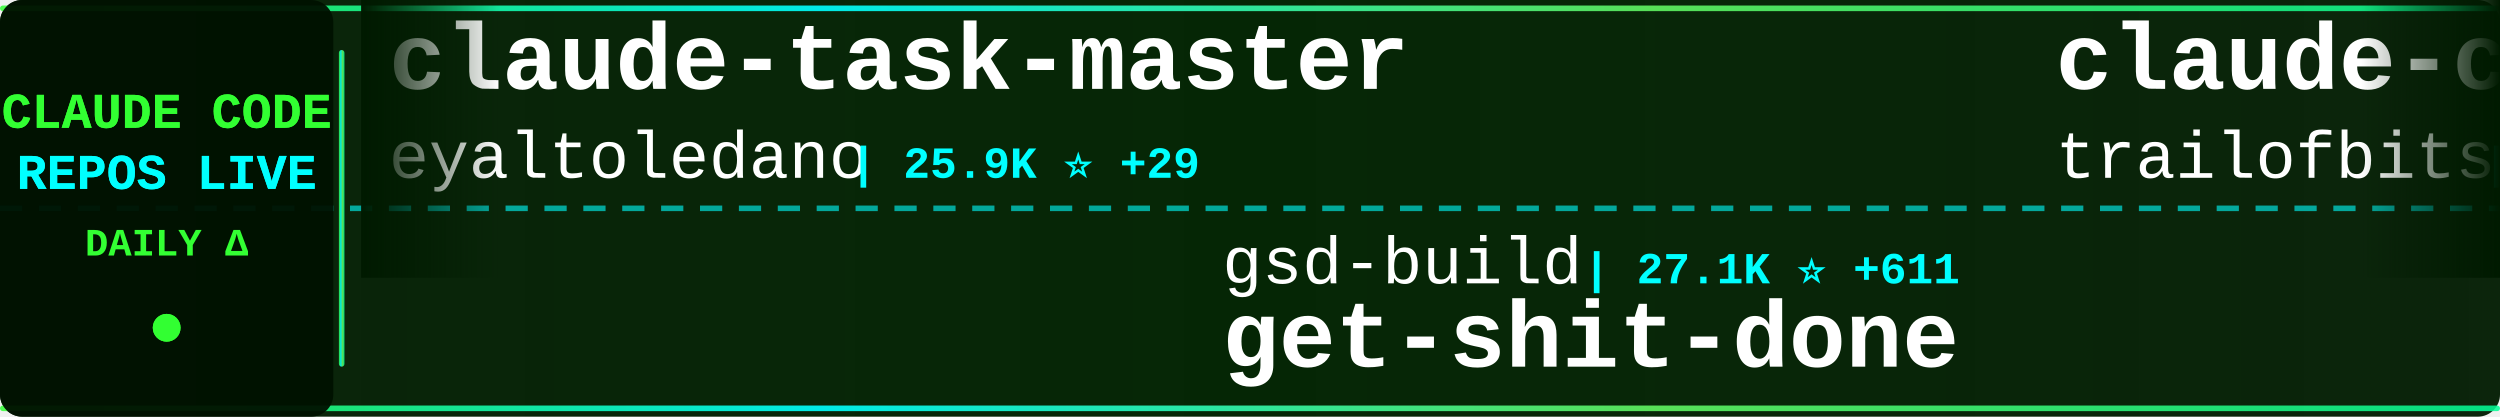
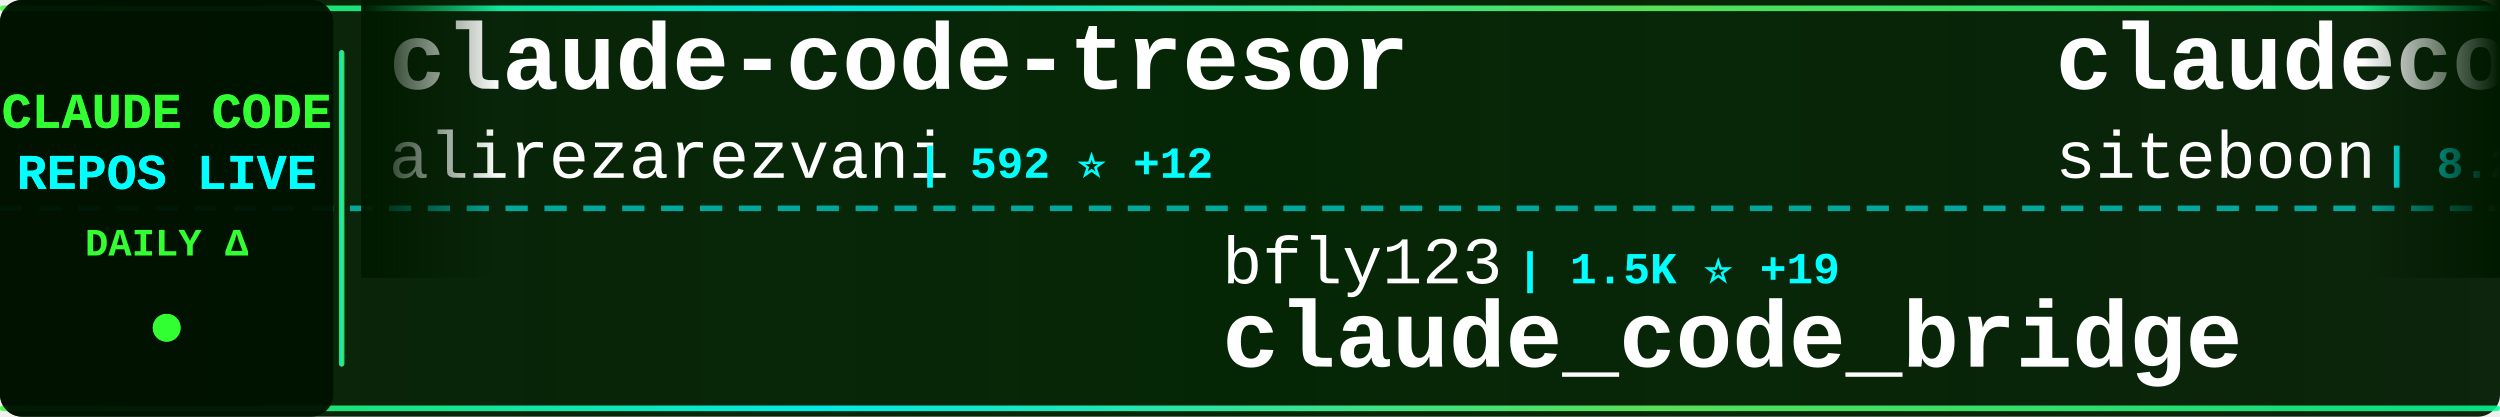
<svg xmlns="http://www.w3.org/2000/svg" width="900" height="150">
  <defs>
    <linearGradient id="tickerBg" x1="0%" y1="0%" x2="100%" y2="0%">
      <stop offset="0%" style="stop-color:#001a00;stop-opacity:0.95" />
      <stop offset="50%" style="stop-color:#002200;stop-opacity:0.98" />
      <stop offset="100%" style="stop-color:#001a00;stop-opacity:0.95" />
    </linearGradient>
    <linearGradient id="borderGrad" x1="0%" y1="0%" x2="100%" y2="0%">
      <stop offset="0%" style="stop-color:#33ff33;stop-opacity:0.85">
        <animate attributeName="stop-opacity" values="0.85;1;0.85" dur="2s" repeatCount="indefinite" />
      </stop>
      <stop offset="33%" style="stop-color:#00ffff;stop-opacity:0.9">
        <animate attributeName="stop-opacity" values="0.9;1;0.9" dur="2.2s" repeatCount="indefinite" />
      </stop>
      <stop offset="66%" style="stop-color:#66ff66;stop-opacity:0.85">
        <animate attributeName="stop-opacity" values="0.85;1;0.85" dur="1.8s" repeatCount="indefinite" />
      </stop>
      <stop offset="100%" style="stop-color:#00ff99;stop-opacity:0.85">
        <animate attributeName="stop-opacity" values="0.85;1;0.85" dur="2s" repeatCount="indefinite" />
      </stop>
    </linearGradient>
    <filter id="textGlow">
      <feGaussianBlur stdDeviation="0.1" result="coloredBlur" />
      <feMerge>
        <feMergeNode in="coloredBlur" />
        <feMergeNode in="SourceGraphic" />
      </feMerge>
    </filter>
    <filter id="metricGlow">
      <feGaussianBlur stdDeviation="0.2" result="coloredBlur" />
      <feMerge>
        <feMergeNode in="coloredBlur" />
        <feMergeNode in="SourceGraphic" />
      </feMerge>
    </filter>
    <linearGradient id="leftFade" x1="0%" y1="0%" x2="100%" y2="0%">
      <stop offset="0%" style="stop-color:#001a00;stop-opacity:1" />
      <stop offset="100%" style="stop-color:#001a00;stop-opacity:0" />
    </linearGradient>
    <linearGradient id="rightFade" x1="0%" y1="0%" x2="100%" y2="0%">
      <stop offset="0%" style="stop-color:#001a00;stop-opacity:0" />
      <stop offset="100%" style="stop-color:#001a00;stop-opacity:1" />
    </linearGradient>
  </defs>
  <rect width="900" height="150" fill="url(#tickerBg)" rx="8" />
  <rect x="0" y="2" width="900" height="2" fill="url(#borderGrad)" rx="1" />
  <rect x="0" y="146" width="900" height="2" fill="url(#borderGrad)" rx="1" />
  <line x1="0" y1="75" x2="900" y2="75" stroke="#00ffff" stroke-width="2" stroke-dasharray="8 6" opacity="0.6" />
  <rect x="0" y="0" width="120" height="150" fill="#001100" opacity="0.95" rx="8" />
  <text x="60" y="46" font-family="'Courier New', monospace" font-size="18" font-weight="bold" fill="#33ff33" text-anchor="middle" filter="url(#textGlow)">
    CLAUDE CODE
  </text>
  <text x="60" y="68" font-family="'Courier New', monospace" font-size="18" font-weight="bold" fill="#00ffff" text-anchor="middle" filter="url(#textGlow)">
    REPOS LIVE
  </text>
  <text x="60" y="92" font-family="'Courier New', monospace" font-size="14" font-weight="bold" fill="#33ff33" text-anchor="middle">
    DAILY Δ
  </text>
  <circle cx="60" cy="118" r="5" fill="#33ff33" filter="url(#metricGlow)">
    <animate attributeName="r" values="4;6;4" dur="1.5s" repeatCount="indefinite" />
    <animate attributeName="opacity" values="0.6;1;0.6" dur="1.5s" repeatCount="indefinite" />
  </circle>
  <rect x="122" y="18" width="2" height="114" fill="url(#borderGrad)" rx="1" />
  <clipPath id="tickerClip">
    <rect x="130" y="0" width="770" height="150" />
  </clipPath>
  <g clip-path="url(#tickerClip)">
    <g id="tickerItems">
      <animateTransform attributeName="transform" attributeType="XML" type="translate" from="0 0" to="-3000 0" dur="54s" repeatCount="indefinite" />
      <g transform="translate(0, 0)">
-         <text x="140" y="32" font-family="'Courier New', monospace" font-size="34" font-weight="bold" fill="#ffffff">claude-task-master</text>
-         <text x="140" y="64" font-family="'Courier New', monospace" font-size="24" font-weight="normal" fill="#ffffff" opacity="1.0">eyaltoledano</text>
-         <text x="306" y="64" font-family="'Courier New', monospace" font-size="16" font-weight="bold" fill="#00ffff"> | 25.9K ⭐ +29</text>
+         <text x="140" y="32" font-family="'Courier New', monospace" font-size="34" font-weight="bold" fill="#ffffff">claude-code-tresor</text>
+         <text x="140" y="64" font-family="'Courier New', monospace" font-size="24" font-weight="normal" fill="#ffffff" opacity="1.0">alirezarezvani</text>
+         <text x="330" y="64" font-family="'Courier New', monospace" font-size="16" font-weight="bold" fill="#00ffff"> | 592 ⭐ +12</text>
      </g>
      <g transform="translate(300, 0)">
-         <text x="140" y="102" font-family="'Courier New', monospace" font-size="24" font-weight="normal" fill="#ffffff" opacity="1.0">gsd-build</text>
-         <text x="270" y="102" font-family="'Courier New', monospace" font-size="16" font-weight="bold" fill="#00ffff"> | 27.1K ⭐ +611</text>
-         <text x="140" y="132" font-family="'Courier New', monospace" font-size="34" font-weight="bold" fill="#ffffff">get-shit-done</text>
+         <text x="140" y="102" font-family="'Courier New', monospace" font-size="24" font-weight="normal" fill="#ffffff" opacity="1.0">bfly123</text>
+         <text x="246" y="102" font-family="'Courier New', monospace" font-size="16" font-weight="bold" fill="#00ffff"> | 1.5K ⭐ +19</text>
+         <text x="140" y="132" font-family="'Courier New', monospace" font-size="34" font-weight="bold" fill="#ffffff">claude_code_bridge</text>
      </g>
      <g transform="translate(600, 0)">
+         <text x="140" y="32" font-family="'Courier New', monospace" font-size="34" font-weight="bold" fill="#ffffff">claudecodeui</text>
+         <text x="140" y="64" font-family="'Courier New', monospace" font-size="24" font-weight="normal" fill="#ffffff" opacity="1.0">siteboon</text>
+         <text x="258" y="64" font-family="'Courier New', monospace" font-size="16" font-weight="bold" fill="#00ffff"> | 8.2K ⭐ +71</text>
+       </g>
+       <g transform="translate(900, 0)">
+         <text x="140" y="102" font-family="'Courier New', monospace" font-size="24" font-weight="normal" fill="#ffffff" opacity="1.0">carlvellotti</text>
+         <text x="306" y="102" font-family="'Courier New', monospace" font-size="16" font-weight="bold" fill="#00ffff"> | 1.6K ⭐ +4</text>
+         <text x="140" y="132" font-family="'Courier New', monospace" font-size="34" font-weight="bold" fill="#ffffff">claude-code-pm-course</text>
+       </g>
+       <g transform="translate(1200, 0)">
+         <text x="140" y="32" font-family="'Courier New', monospace" font-size="34" font-weight="bold" fill="#ffffff">Claude-Code-Remote</text>
+         <text x="140" y="64" font-family="'Courier New', monospace" font-size="24" font-weight="normal" fill="#ffffff" opacity="1.0">JessyTsui</text>
+         <text x="270" y="64" font-family="'Courier New', monospace" font-size="16" font-weight="bold" fill="#00ffff"> | 1.1K ⭐ +3</text>
+       </g>
+       <g transform="translate(1500, 0)">
+         <text x="140" y="102" font-family="'Courier New', monospace" font-size="24" font-weight="normal" fill="#ffffff" opacity="1.0">FlorianBruniaux</text>
+         <text x="342" y="102" font-family="'Courier New', monospace" font-size="16" font-weight="bold" fill="#00ffff"> | 1.1K ⭐ +204</text>
+         <text x="140" y="132" font-family="'Courier New', monospace" font-size="34" font-weight="bold" fill="#ffffff">claude-code-ultimate-gui...</text>
+       </g>
+       <g transform="translate(1800, 0)">
        <text x="140" y="32" font-family="'Courier New', monospace" font-size="34" font-weight="bold" fill="#ffffff">claude-code-config</text>
        <text x="140" y="64" font-family="'Courier New', monospace" font-size="24" font-weight="normal" fill="#ffffff" opacity="1.0">trailofbits</text>
-         <text x="294" y="64" font-family="'Courier New', monospace" font-size="16" font-weight="bold" fill="#00ffff"> | 1.5K ⭐ +13</text>
+         <text x="294" y="64" font-family="'Courier New', monospace" font-size="16" font-weight="bold" fill="#00ffff"> | 1.5K ⭐ +15</text>
      </g>
-       <g transform="translate(900, 0)">
-         <text x="140" y="102" font-family="'Courier New', monospace" font-size="24" font-weight="normal" fill="#ffffff" opacity="1.0">ykdojo</text>
-         <text x="234" y="102" font-family="'Courier New', monospace" font-size="16" font-weight="bold" fill="#00ffff"> | 4.3K ⭐ +43</text>
-         <text x="140" y="132" font-family="'Courier New', monospace" font-size="34" font-weight="bold" fill="#ffffff">claude-code-tips</text>
+       <g transform="translate(2100, 0)">
+         <text x="140" y="102" font-family="'Courier New', monospace" font-size="24" font-weight="normal" fill="#ffffff" opacity="1.0">cixingguangming55555</text>
+         <text x="402" y="102" font-family="'Courier New', monospace" font-size="16" font-weight="bold" fill="#00ffff"> | 2.5K ⭐</text>
+         <text x="140" y="132" font-family="'Courier New', monospace" font-size="34" font-weight="bold" fill="#ffffff">wechat-bot</text>
      </g>
-       <g transform="translate(1200, 0)">
-         <text x="140" y="32" font-family="'Courier New', monospace" font-size="34" font-weight="bold" fill="#ffffff">claude-code-proxy</text>
-         <text x="140" y="64" font-family="'Courier New', monospace" font-size="24" font-weight="normal" fill="#ffffff" opacity="1.0">1rgs</text>
-         <text x="210" y="64" font-family="'Courier New', monospace" font-size="16" font-weight="bold" fill="#00ffff"> | 3.2K ⭐ +5</text>
+       <g transform="translate(2400, 0)">
+         <text x="140" y="32" font-family="'Courier New', monospace" font-size="34" font-weight="bold" fill="#ffffff">claude-code-showcase</text>
+         <text x="140" y="64" font-family="'Courier New', monospace" font-size="24" font-weight="normal" fill="#ffffff" opacity="1.0">ChrisWiles</text>
+         <text x="282" y="64" font-family="'Courier New', monospace" font-size="16" font-weight="bold" fill="#00ffff"> | 5.5K ⭐ +13</text>
      </g>
-       <g transform="translate(1500, 0)">
+       <g transform="translate(2700, 0)">
+         <text x="140" y="102" font-family="'Courier New', monospace" font-size="24" font-weight="normal" fill="#ffffff" opacity="1.0">numman-ali</text>
+         <text x="282" y="102" font-family="'Courier New', monospace" font-size="16" font-weight="bold" fill="#00ffff"> | 8.9K ⭐ +34</text>
+         <text x="140" y="132" font-family="'Courier New', monospace" font-size="34" font-weight="bold" fill="#ffffff">openskills</text>
+       </g>
+       <g transform="translate(3000, 0)">
+         <text x="140" y="32" font-family="'Courier New', monospace" font-size="34" font-weight="bold" fill="#ffffff">claude-code-tresor</text>
+         <text x="140" y="64" font-family="'Courier New', monospace" font-size="24" font-weight="normal" fill="#ffffff" opacity="1.0">alirezarezvani</text>
+         <text x="330" y="64" font-family="'Courier New', monospace" font-size="16" font-weight="bold" fill="#00ffff"> | 592 ⭐ +12</text>
+       </g>
+       <g transform="translate(3300, 0)">
        <text x="140" y="102" font-family="'Courier New', monospace" font-size="24" font-weight="normal" fill="#ffffff" opacity="1.0">bfly123</text>
-         <text x="246" y="102" font-family="'Courier New', monospace" font-size="16" font-weight="bold" fill="#00ffff"> | 1.5K ⭐ +15</text>
+         <text x="246" y="102" font-family="'Courier New', monospace" font-size="16" font-weight="bold" fill="#00ffff"> | 1.5K ⭐ +19</text>
        <text x="140" y="132" font-family="'Courier New', monospace" font-size="34" font-weight="bold" fill="#ffffff">claude_code_bridge</text>
      </g>
-       <g transform="translate(1800, 0)">
-         <text x="140" y="32" font-family="'Courier New', monospace" font-size="34" font-weight="bold" fill="#ffffff">Claude-Code-Development-...</text>
-         <text x="140" y="64" font-family="'Courier New', monospace" font-size="24" font-weight="normal" fill="#ffffff" opacity="1.0">peterkrueck</text>
-         <text x="294" y="64" font-family="'Courier New', monospace" font-size="16" font-weight="bold" fill="#00ffff"> | 1.3K ⭐ +2</text>
-       </g>
-       <g transform="translate(2100, 0)">
-         <text x="140" y="102" font-family="'Courier New', monospace" font-size="24" font-weight="normal" fill="#ffffff" opacity="1.0">snarktank</text>
-         <text x="270" y="102" font-family="'Courier New', monospace" font-size="16" font-weight="bold" fill="#00ffff"> | 12.5K ⭐ +107</text>
-         <text x="140" y="132" font-family="'Courier New', monospace" font-size="34" font-weight="bold" fill="#ffffff">ralph</text>
-       </g>
-       <g transform="translate(2400, 0)">
-         <text x="140" y="32" font-family="'Courier New', monospace" font-size="34" font-weight="bold" fill="#ffffff">claude-code-guide</text>
-         <text x="140" y="64" font-family="'Courier New', monospace" font-size="24" font-weight="normal" fill="#ffffff" opacity="1.0">zebbern</text>
-         <text x="246" y="64" font-family="'Courier New', monospace" font-size="16" font-weight="bold" fill="#00ffff"> | 3.6K ⭐ +15</text>
-       </g>
-       <g transform="translate(2700, 0)">
-         <text x="140" y="102" font-family="'Courier New', monospace" font-size="24" font-weight="normal" fill="#ffffff" opacity="1.0">Njengah</text>
-         <text x="246" y="102" font-family="'Courier New', monospace" font-size="16" font-weight="bold" fill="#00ffff"> | 1.4K ⭐ +5</text>
-         <text x="140" y="132" font-family="'Courier New', monospace" font-size="34" font-weight="bold" fill="#ffffff">claude-code-cheat-sheet</text>
-       </g>
-       <g transform="translate(3000, 0)">
-         <text x="140" y="32" font-family="'Courier New', monospace" font-size="34" font-weight="bold" fill="#ffffff">claude-task-master</text>
-         <text x="140" y="64" font-family="'Courier New', monospace" font-size="24" font-weight="normal" fill="#ffffff" opacity="1.0">eyaltoledano</text>
-         <text x="306" y="64" font-family="'Courier New', monospace" font-size="16" font-weight="bold" fill="#00ffff"> | 25.9K ⭐ +29</text>
-       </g>
-       <g transform="translate(3300, 0)">
-         <text x="140" y="102" font-family="'Courier New', monospace" font-size="24" font-weight="normal" fill="#ffffff" opacity="1.0">gsd-build</text>
-         <text x="270" y="102" font-family="'Courier New', monospace" font-size="16" font-weight="bold" fill="#00ffff"> | 27.1K ⭐ +611</text>
-         <text x="140" y="132" font-family="'Courier New', monospace" font-size="34" font-weight="bold" fill="#ffffff">get-shit-done</text>
-       </g>
      <g transform="translate(3600, 0)">
-         <text x="140" y="32" font-family="'Courier New', monospace" font-size="34" font-weight="bold" fill="#ffffff">claude-code-config</text>
-         <text x="140" y="64" font-family="'Courier New', monospace" font-size="24" font-weight="normal" fill="#ffffff" opacity="1.0">trailofbits</text>
-         <text x="294" y="64" font-family="'Courier New', monospace" font-size="16" font-weight="bold" fill="#00ffff"> | 1.5K ⭐ +13</text>
+         <text x="140" y="32" font-family="'Courier New', monospace" font-size="34" font-weight="bold" fill="#ffffff">claudecodeui</text>
+         <text x="140" y="64" font-family="'Courier New', monospace" font-size="24" font-weight="normal" fill="#ffffff" opacity="1.0">siteboon</text>
+         <text x="258" y="64" font-family="'Courier New', monospace" font-size="16" font-weight="bold" fill="#00ffff"> | 8.2K ⭐ +71</text>
      </g>
      <g transform="translate(3900, 0)">
-         <text x="140" y="102" font-family="'Courier New', monospace" font-size="24" font-weight="normal" fill="#ffffff" opacity="1.0">ykdojo</text>
-         <text x="234" y="102" font-family="'Courier New', monospace" font-size="16" font-weight="bold" fill="#00ffff"> | 4.3K ⭐ +43</text>
-         <text x="140" y="132" font-family="'Courier New', monospace" font-size="34" font-weight="bold" fill="#ffffff">claude-code-tips</text>
+         <text x="140" y="102" font-family="'Courier New', monospace" font-size="24" font-weight="normal" fill="#ffffff" opacity="1.0">carlvellotti</text>
+         <text x="306" y="102" font-family="'Courier New', monospace" font-size="16" font-weight="bold" fill="#00ffff"> | 1.6K ⭐ +4</text>
+         <text x="140" y="132" font-family="'Courier New', monospace" font-size="34" font-weight="bold" fill="#ffffff">claude-code-pm-course</text>
      </g>
    </g>
  </g>
  <rect x="130" y="0" width="50" height="100" fill="url(#leftFade)" />
  <rect x="850" y="0" width="50" height="100" fill="url(#rightFade)" />
</svg>
